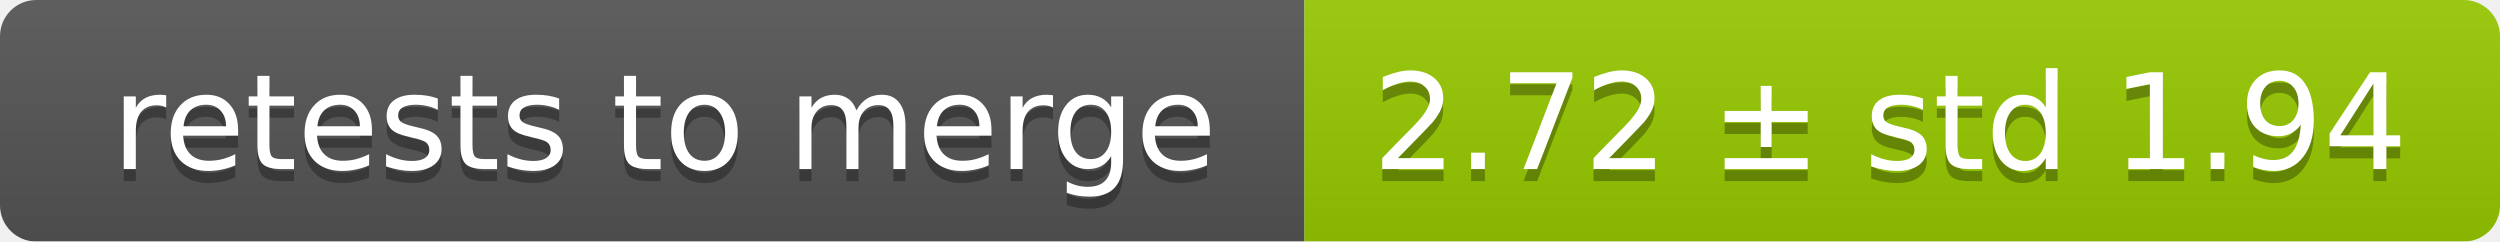
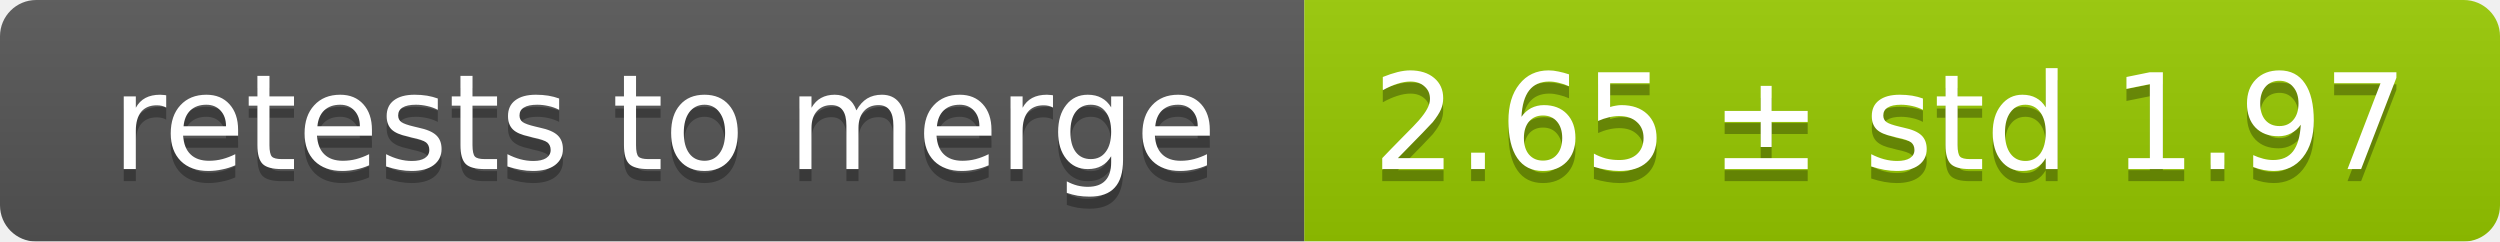
<svg xmlns="http://www.w3.org/2000/svg" width="207" height="20">
  <linearGradient id="smooth" x2="0" y2="100%">
    <stop offset="0" stop-color="#bbb" stop-opacity=".1" />
    <stop offset="1" stop-opacity=".1" />
  </linearGradient>
  <mask id="round">
    <rect width="207" height="20" rx="3" fill="#fff" />
  </mask>
  <g mask="url(#round)">
    <rect width="108" height="20" fill="#555" />
    <rect x="108" width="99" height="20" fill="#97ca00" />
    <rect width="207" height="20" fill="url(#smooth)" />
  </g>
  <g fill="#fff" text-anchor="middle" font-family="DejaVu Sans,Verdana,Geneva,sans-serif" font-size="11">
    <text x="55" y="15" fill="#010101" fill-opacity=".3">retests to merge</text>
    <text x="55" y="14">retests to merge</text>
-     <text x="156.5" y="15" fill="#010101" fill-opacity=".3">2.72 ± std 1.94</text>
-     <text x="156.5" y="14">2.72 ± std 1.94</text>
+     <text x="156.5" y="15" fill="#010101" fill-opacity=".3">2.65 ± std 1.97</text>
+     <text x="156.5" y="14">2.65 ± std 1.97</text>
  </g>
</svg>
